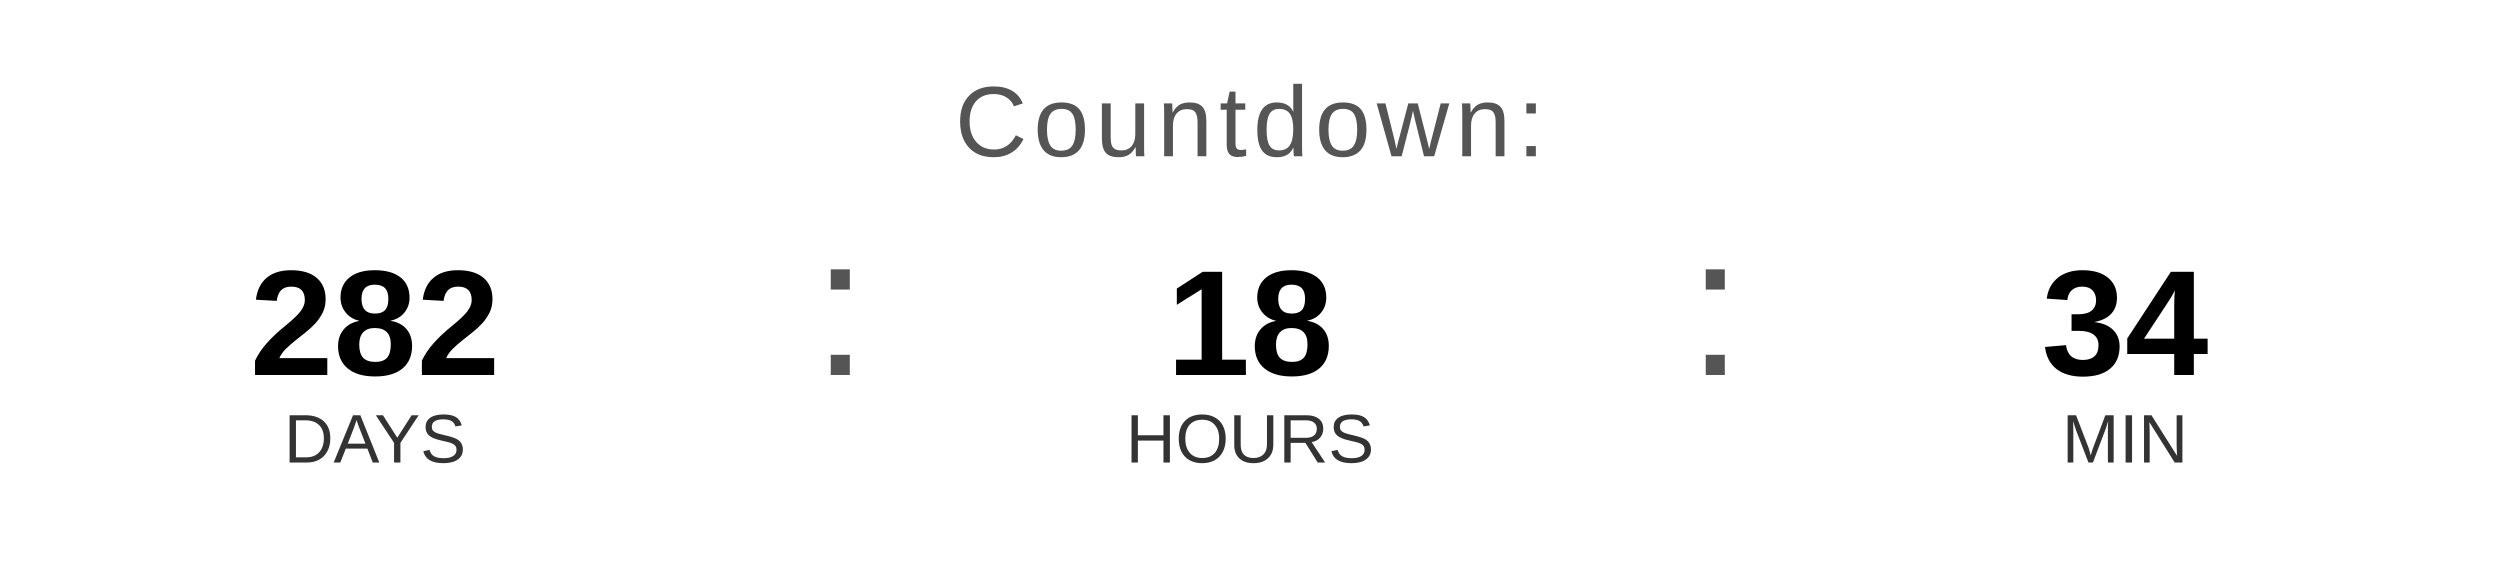
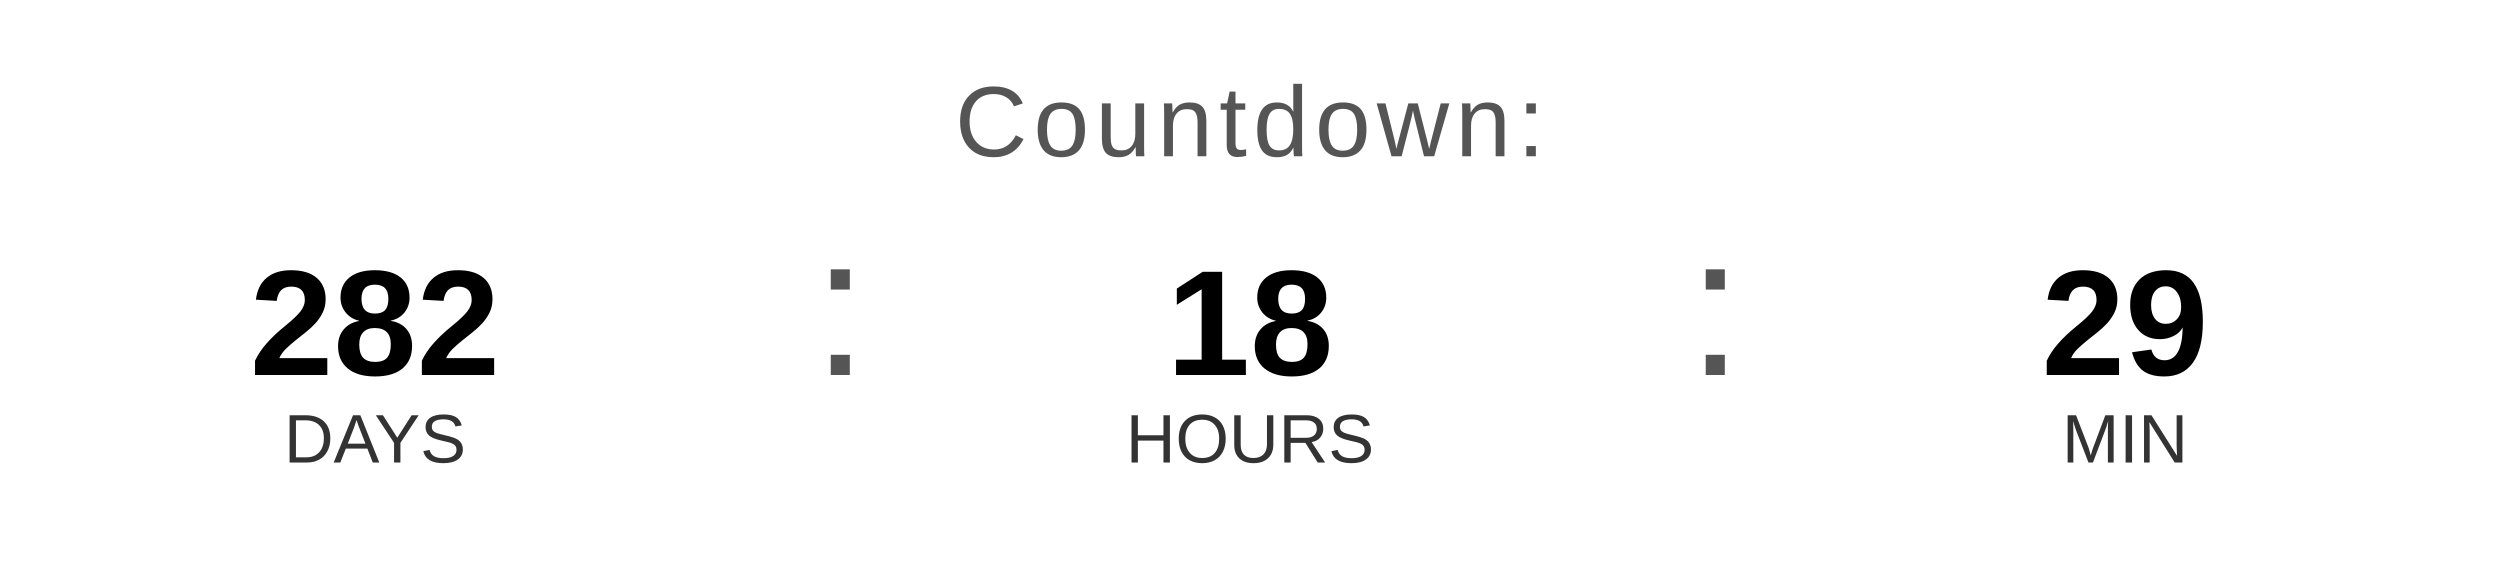
<svg xmlns="http://www.w3.org/2000/svg" width="400" height="90" viewBox="0 0 400 90">
  <text x="200" y="25" font-family="Arial, Helvetica, sans-serif" font-size="16" fill="#555555" text-anchor="middle" letter-spacing="1">
    Countdown:
  </text>
  <text x="60" y="60" font-family="Arial, Helvetica, sans-serif" font-size="24" font-weight="bold" fill="#000000" text-anchor="middle">282</text>
  <text x="60" y="74" font-family="Arial, Helvetica, sans-serif" font-size="11" fill="#333333" text-anchor="middle">DAYS</text>
  <text x="130" y="60" font-family="Arial, sans-serif" font-size="32" fill="#555555">:</text>
  <text x="200" y="60" font-family="Arial, Helvetica, sans-serif" font-size="24" font-weight="bold" fill="#000000" text-anchor="middle">18</text>
  <text x="200" y="74" font-family="Arial, Helvetica, sans-serif" font-size="11" fill="#333333" text-anchor="middle">HOURS</text>
  <text x="270" y="60" font-family="Arial, sans-serif" font-size="32" fill="#555555">:</text>
-   <text x="340" y="60" font-family="Arial, Helvetica, sans-serif" font-size="24" font-weight="bold" fill="#000000" text-anchor="middle">34</text>
+   <text x="340" y="60" font-family="Arial, Helvetica, sans-serif" font-size="24" font-weight="bold" fill="#000000" text-anchor="middle">29</text>
  <text x="340" y="74" font-family="Arial, Helvetica, sans-serif" font-size="11" fill="#333333" text-anchor="middle">MIN</text>
</svg>
